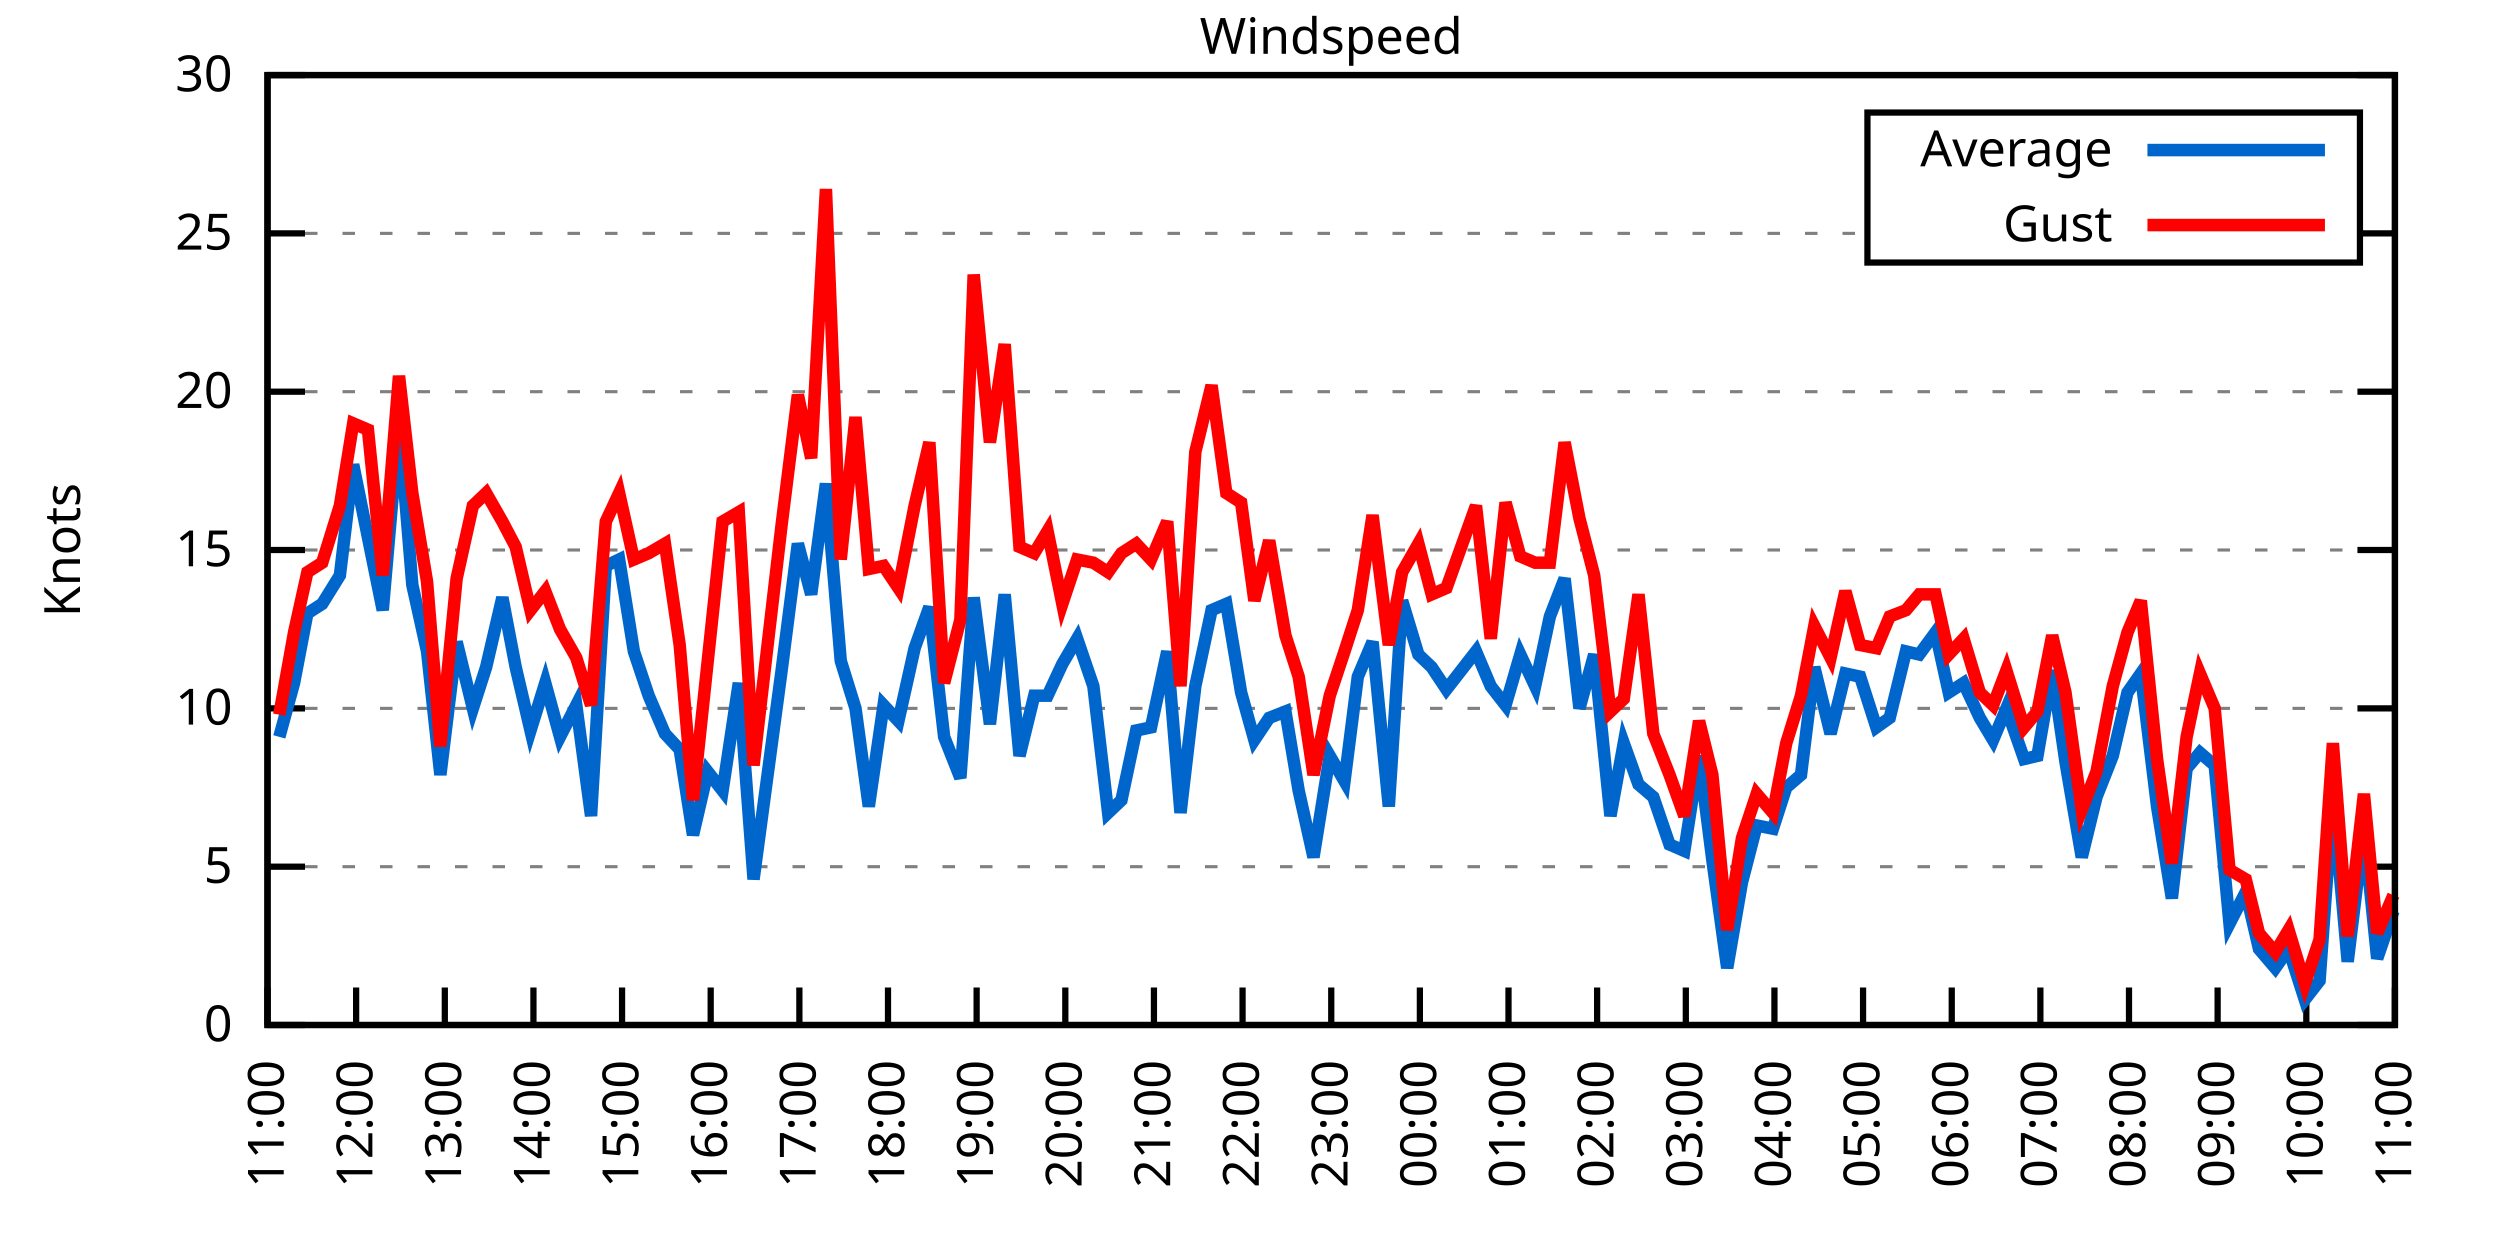
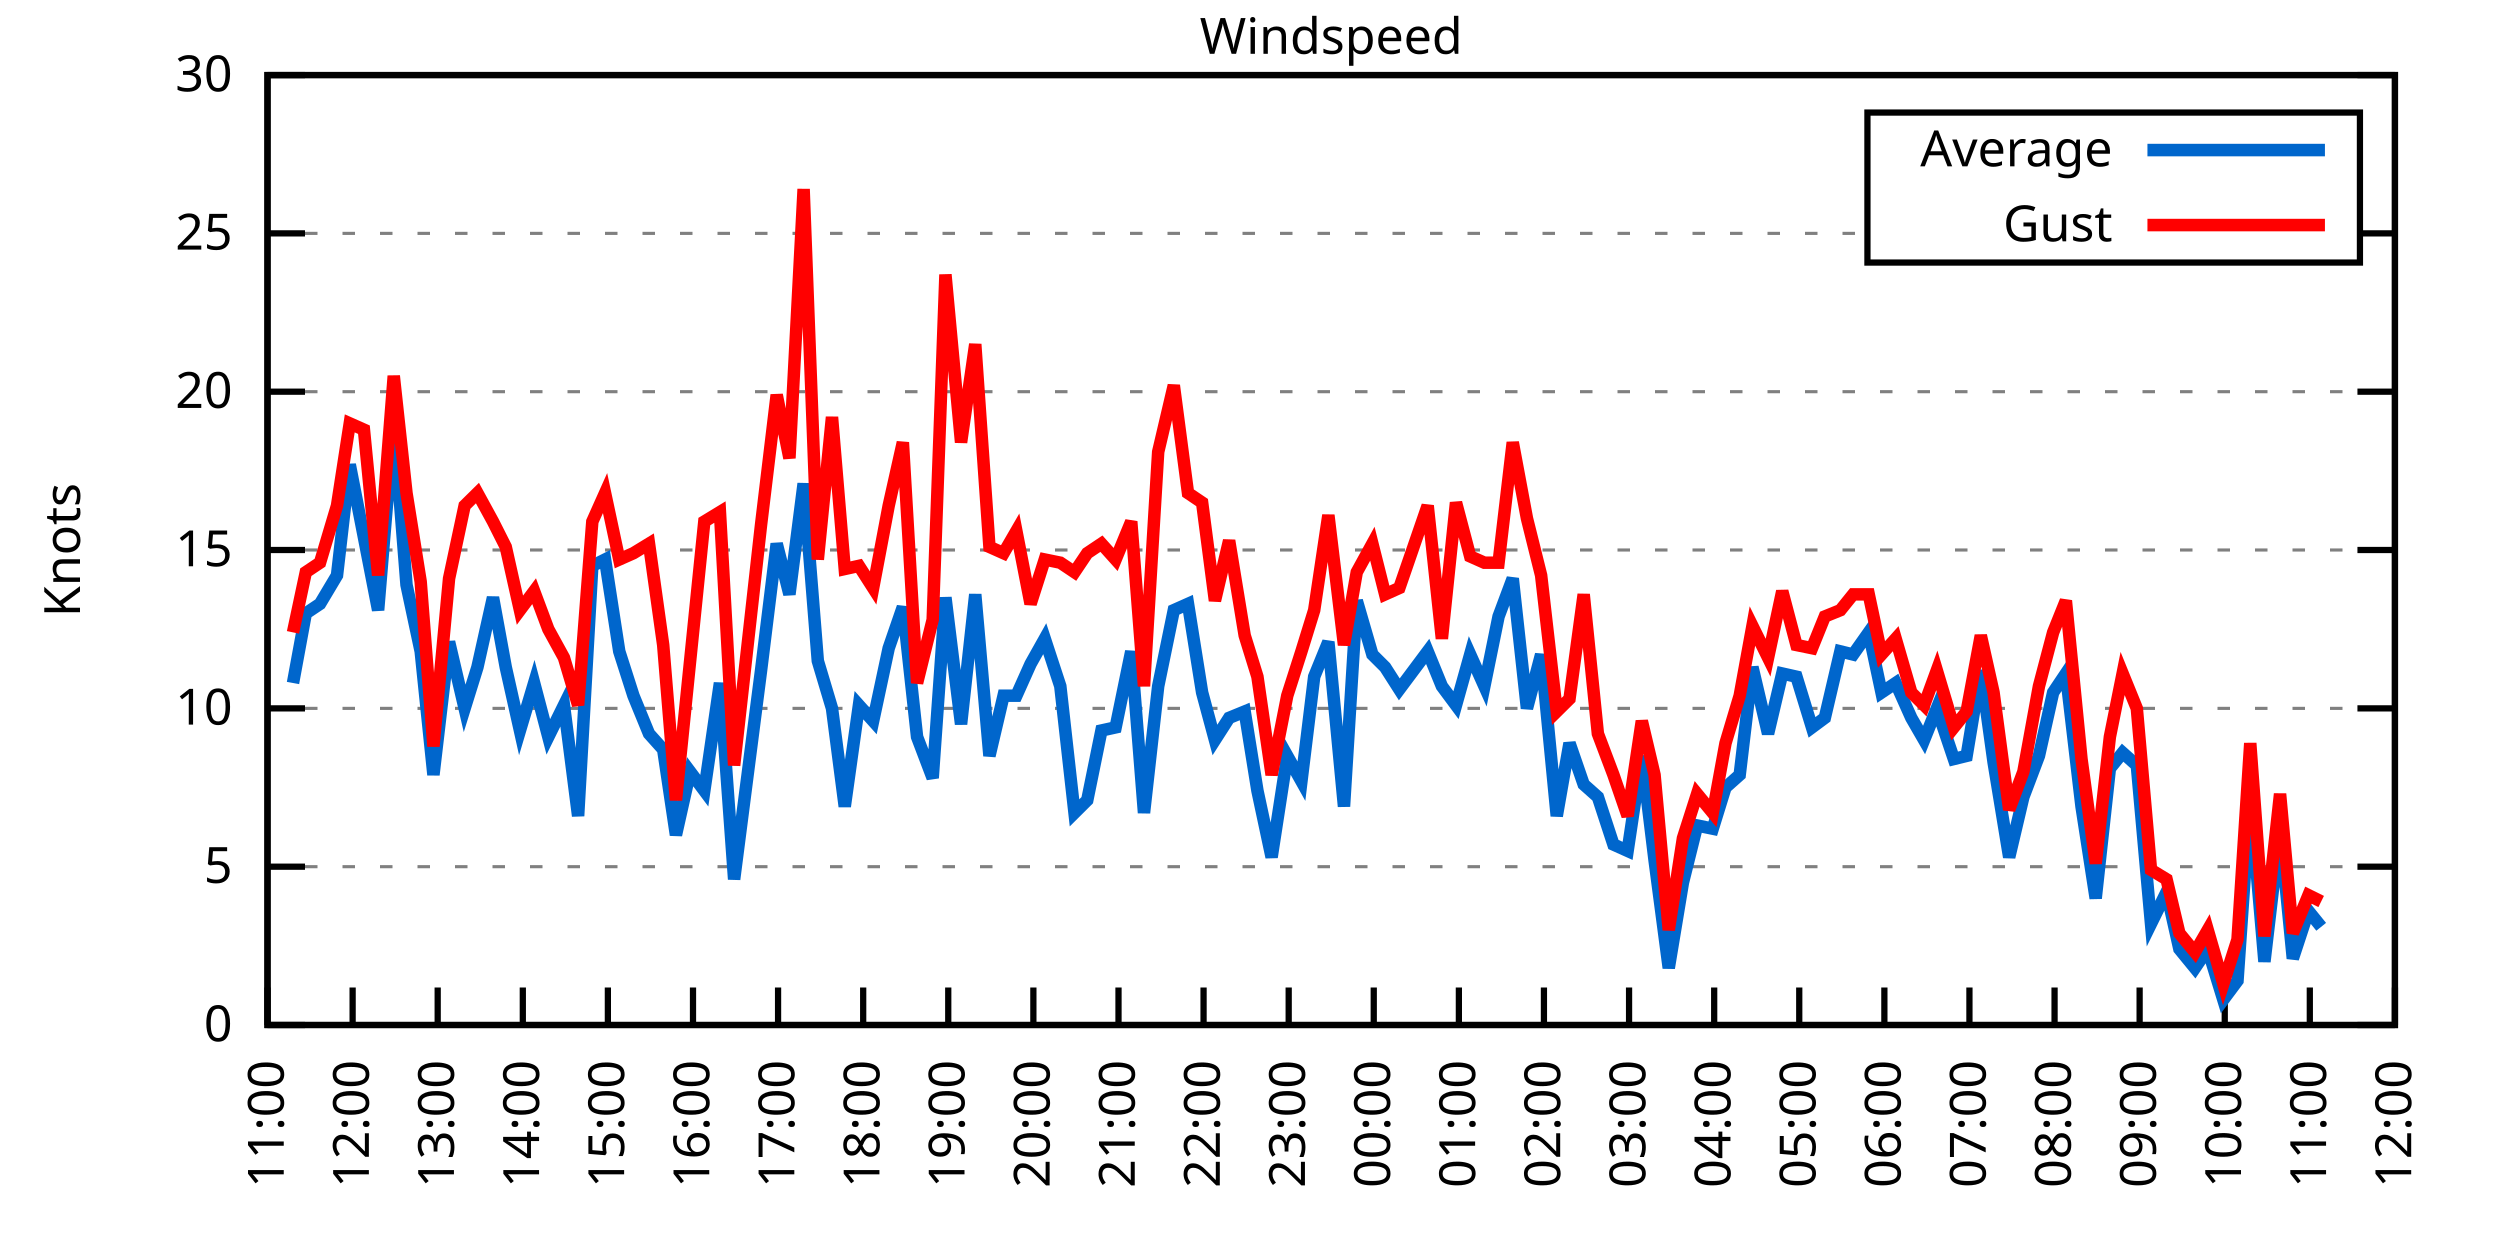
<svg xmlns="http://www.w3.org/2000/svg" xmlns:xlink="http://www.w3.org/1999/xlink" width="400" height="200" viewBox="0 0 400 200">
  <g id="gnuplot_canvas">
    <rect x="0" y="0" width="400" height="200" fill="none" />
    <defs>
      <circle id="gpDot" r="0.5" stroke-width="0.5" stroke="currentColor" />
      <path id="gpPt0" stroke-width="0.333" stroke="currentColor" d="M-1,0 h2 M0,-1 v2" />
      <path id="gpPt1" stroke-width="0.333" stroke="currentColor" d="M-1,-1 L1,1 M1,-1 L-1,1" />
      <path id="gpPt2" stroke-width="0.333" stroke="currentColor" d="M-1,0 L1,0 M0,-1 L0,1 M-1,-1 L1,1 M-1,1 L1,-1" />
      <rect id="gpPt3" stroke-width="0.333" stroke="currentColor" x="-1" y="-1" width="2" height="2" />
      <rect id="gpPt4" stroke-width="0.333" stroke="currentColor" fill="currentColor" x="-1" y="-1" width="2" height="2" />
      <circle id="gpPt5" stroke-width="0.333" stroke="currentColor" cx="0" cy="0" r="1" />
      <use xlink:href="#gpPt5" id="gpPt6" fill="currentColor" stroke="none" />
      <path id="gpPt7" stroke-width="0.333" stroke="currentColor" d="M0,-1.33 L-1.33,0.67 L1.33,0.67 z" />
      <use xlink:href="#gpPt7" id="gpPt8" fill="currentColor" stroke="none" />
      <use xlink:href="#gpPt7" id="gpPt9" stroke="currentColor" transform="rotate(180)" />
      <use xlink:href="#gpPt9" id="gpPt10" fill="currentColor" stroke="none" />
      <use xlink:href="#gpPt3" id="gpPt11" stroke="currentColor" transform="rotate(45)" />
      <use xlink:href="#gpPt11" id="gpPt12" fill="currentColor" stroke="none" />
      <path id="gpPt13" stroke-width="0.333" stroke="currentColor" d="M0,1.330 L1.265,0.411 L0.782,-1.067 L-0.782,-1.076 L-1.265,0.411 z" />
      <use xlink:href="#gpPt13" id="gpPt14" fill="currentColor" stroke="none" />
      <filter id="textbox" filterUnits="objectBoundingBox" x="0" y="0" height="1" width="1">
        <feFlood flood-color="white" flood-opacity="1" result="bgnd" />
        <feComposite in="SourceGraphic" in2="bgnd" operator="atop" />
      </filter>
      <filter id="greybox" filterUnits="objectBoundingBox" x="0" y="0" height="1" width="1">
        <feFlood flood-color="lightgrey" flood-opacity="1" result="grey" />
        <feComposite in="SourceGraphic" in2="grey" operator="atop" />
      </filter>
    </defs>
    <g fill="none" color="white" stroke="currentColor" stroke-width="1.00" stroke-linecap="butt" stroke-linejoin="miter">
</g>
    <g fill="none" color="black" stroke="currentColor" stroke-width="1.00" stroke-linecap="butt" stroke-linejoin="miter">
      <g stroke="none" shape-rendering="crispEdges">
        <polygon fill="rgb(255, 255, 255)" points="42.80,164.00 383.18,164.00 383.18,12.02 42.80,12.02 " />
      </g>
    </g>
    <g fill="none" color="black" stroke="currentColor" stroke-width="1.00" stroke-linecap="butt" stroke-linejoin="miter">
</g>
    <g fill="none" color="black" stroke="black" stroke-width="0.50" stroke-linecap="butt" stroke-linejoin="miter">
</g>
    <g fill="none" color="gray" stroke="currentColor" stroke-width="0.50" stroke-linecap="butt" stroke-linejoin="miter">
      <path stroke="gray" stroke-dasharray="2,4" class="gridline" d="M42.80,164.00 L383.19,164.00  " />
    </g>
    <g fill="none" color="gray" stroke="gray" stroke-width="1.00" stroke-linecap="butt" stroke-linejoin="miter">
</g>
    <g fill="none" color="black" stroke="currentColor" stroke-width="1.00" stroke-linecap="butt" stroke-linejoin="miter">
      <path stroke="black" d="M42.80,164.00 L48.80,164.00 M383.19,164.00 L377.19,164.00  " />
      <g transform="translate(37.20,166.60)" stroke="none" fill="black" font-family="Sans" font-size="8.00" text-anchor="end">
        <text>
          <tspan font-family="Sans"> 0</tspan>
        </text>
      </g>
    </g>
    <g fill="none" color="black" stroke="currentColor" stroke-width="1.00" stroke-linecap="butt" stroke-linejoin="miter">
</g>
    <g fill="none" color="black" stroke="black" stroke-width="0.50" stroke-linecap="butt" stroke-linejoin="miter">
</g>
    <g fill="none" color="gray" stroke="currentColor" stroke-width="0.50" stroke-linecap="butt" stroke-linejoin="miter">
      <path stroke="gray" stroke-dasharray="2,4" class="gridline" d="M42.80,138.67 L383.19,138.67  " />
    </g>
    <g fill="none" color="gray" stroke="gray" stroke-width="1.00" stroke-linecap="butt" stroke-linejoin="miter">
</g>
    <g fill="none" color="black" stroke="currentColor" stroke-width="1.00" stroke-linecap="butt" stroke-linejoin="miter">
      <path stroke="black" d="M42.80,138.67 L48.80,138.67 M383.19,138.67 L377.19,138.67  " />
      <g transform="translate(37.20,141.27)" stroke="none" fill="black" font-family="Sans" font-size="8.00" text-anchor="end">
        <text>
          <tspan font-family="Sans"> 5</tspan>
        </text>
      </g>
    </g>
    <g fill="none" color="black" stroke="currentColor" stroke-width="1.00" stroke-linecap="butt" stroke-linejoin="miter">
</g>
    <g fill="none" color="black" stroke="black" stroke-width="0.50" stroke-linecap="butt" stroke-linejoin="miter">
</g>
    <g fill="none" color="gray" stroke="currentColor" stroke-width="0.50" stroke-linecap="butt" stroke-linejoin="miter">
      <path stroke="gray" stroke-dasharray="2,4" class="gridline" d="M42.80,113.34 L383.19,113.34  " />
    </g>
    <g fill="none" color="gray" stroke="gray" stroke-width="1.00" stroke-linecap="butt" stroke-linejoin="miter">
</g>
    <g fill="none" color="black" stroke="currentColor" stroke-width="1.00" stroke-linecap="butt" stroke-linejoin="miter">
      <path stroke="black" d="M42.80,113.34 L48.80,113.34 M383.19,113.34 L377.19,113.34  " />
      <g transform="translate(37.20,115.94)" stroke="none" fill="black" font-family="Sans" font-size="8.00" text-anchor="end">
        <text>
          <tspan font-family="Sans"> 10</tspan>
        </text>
      </g>
    </g>
    <g fill="none" color="black" stroke="currentColor" stroke-width="1.00" stroke-linecap="butt" stroke-linejoin="miter">
</g>
    <g fill="none" color="black" stroke="black" stroke-width="0.50" stroke-linecap="butt" stroke-linejoin="miter">
</g>
    <g fill="none" color="gray" stroke="currentColor" stroke-width="0.50" stroke-linecap="butt" stroke-linejoin="miter">
      <path stroke="gray" stroke-dasharray="2,4" class="gridline" d="M42.80,88.00 L383.19,88.00  " />
    </g>
    <g fill="none" color="gray" stroke="gray" stroke-width="1.00" stroke-linecap="butt" stroke-linejoin="miter">
</g>
    <g fill="none" color="black" stroke="currentColor" stroke-width="1.00" stroke-linecap="butt" stroke-linejoin="miter">
      <path stroke="black" d="M42.80,88.00 L48.80,88.00 M383.19,88.00 L377.19,88.00  " />
      <g transform="translate(37.20,90.60)" stroke="none" fill="black" font-family="Sans" font-size="8.00" text-anchor="end">
        <text>
          <tspan font-family="Sans"> 15</tspan>
        </text>
      </g>
    </g>
    <g fill="none" color="black" stroke="currentColor" stroke-width="1.00" stroke-linecap="butt" stroke-linejoin="miter">
</g>
    <g fill="none" color="black" stroke="black" stroke-width="0.50" stroke-linecap="butt" stroke-linejoin="miter">
</g>
    <g fill="none" color="gray" stroke="currentColor" stroke-width="0.50" stroke-linecap="butt" stroke-linejoin="miter">
      <path stroke="gray" stroke-dasharray="2,4" class="gridline" d="M42.80,62.67 L383.19,62.67  " />
    </g>
    <g fill="none" color="gray" stroke="gray" stroke-width="1.00" stroke-linecap="butt" stroke-linejoin="miter">
</g>
    <g fill="none" color="black" stroke="currentColor" stroke-width="1.00" stroke-linecap="butt" stroke-linejoin="miter">
      <path stroke="black" d="M42.80,62.67 L48.80,62.67 M383.19,62.67 L377.19,62.67  " />
      <g transform="translate(37.20,65.27)" stroke="none" fill="black" font-family="Sans" font-size="8.00" text-anchor="end">
        <text>
          <tspan font-family="Sans"> 20</tspan>
        </text>
      </g>
    </g>
    <g fill="none" color="black" stroke="currentColor" stroke-width="1.00" stroke-linecap="butt" stroke-linejoin="miter">
</g>
    <g fill="none" color="black" stroke="black" stroke-width="0.50" stroke-linecap="butt" stroke-linejoin="miter">
</g>
    <g fill="none" color="gray" stroke="currentColor" stroke-width="0.50" stroke-linecap="butt" stroke-linejoin="miter">
      <path stroke="gray" stroke-dasharray="2,4" class="gridline" d="M42.80,37.34 L298.79,37.34 M377.59,37.34 L383.19,37.34  " />
    </g>
    <g fill="none" color="gray" stroke="gray" stroke-width="1.00" stroke-linecap="butt" stroke-linejoin="miter">
</g>
    <g fill="none" color="black" stroke="currentColor" stroke-width="1.00" stroke-linecap="butt" stroke-linejoin="miter">
      <path stroke="black" d="M42.80,37.34 L48.80,37.34 M383.19,37.34 L377.19,37.34  " />
      <g transform="translate(37.20,39.94)" stroke="none" fill="black" font-family="Sans" font-size="8.00" text-anchor="end">
        <text>
          <tspan font-family="Sans"> 25</tspan>
        </text>
      </g>
    </g>
    <g fill="none" color="black" stroke="currentColor" stroke-width="1.00" stroke-linecap="butt" stroke-linejoin="miter">
</g>
    <g fill="none" color="black" stroke="black" stroke-width="0.50" stroke-linecap="butt" stroke-linejoin="miter">
</g>
    <g fill="none" color="gray" stroke="currentColor" stroke-width="0.50" stroke-linecap="butt" stroke-linejoin="miter">
      <path stroke="gray" stroke-dasharray="2,4" class="gridline" d="M42.80,12.01 L383.19,12.01  " />
    </g>
    <g fill="none" color="gray" stroke="gray" stroke-width="1.00" stroke-linecap="butt" stroke-linejoin="miter">
</g>
    <g fill="none" color="black" stroke="currentColor" stroke-width="1.00" stroke-linecap="butt" stroke-linejoin="miter">
      <path stroke="black" d="M42.80,12.01 L48.80,12.01 M383.19,12.01 L377.19,12.01  " />
      <g transform="translate(37.20,14.61)" stroke="none" fill="black" font-family="Sans" font-size="8.00" text-anchor="end">
        <text>
          <tspan font-family="Sans"> 30</tspan>
        </text>
      </g>
    </g>
    <g fill="none" color="black" stroke="currentColor" stroke-width="1.00" stroke-linecap="butt" stroke-linejoin="miter">
      <path stroke="black" d="M42.80,164.00 L42.80,158.00  " />
      <g transform="translate(45.40,169.60) rotate(270.00)" stroke="none" fill="black" font-family="Sans" font-size="8.00" text-anchor="end">
        <text>
          <tspan font-family="Sans">11:00</tspan>
        </text>
      </g>
    </g>
    <g fill="none" color="black" stroke="currentColor" stroke-width="1.00" stroke-linecap="butt" stroke-linejoin="miter">
-       <path stroke="black" d="M56.98,164.00 L56.98,158.00  " />
-       <g transform="translate(59.58,169.60) rotate(270.00)" stroke="none" fill="black" font-family="Sans" font-size="8.00" text-anchor="end">
+       <path stroke="black" d="M56.42,164.00 L56.42,158.00  " />
+       <g transform="translate(59.02,169.60) rotate(270.00)" stroke="none" fill="black" font-family="Sans" font-size="8.00" text-anchor="end">
        <text>
          <tspan font-family="Sans">12:00</tspan>
        </text>
      </g>
    </g>
    <g fill="none" color="black" stroke="currentColor" stroke-width="1.00" stroke-linecap="butt" stroke-linejoin="miter">
-       <path stroke="black" d="M71.17,164.00 L71.17,158.00  " />
-       <g transform="translate(73.77,169.60) rotate(270.00)" stroke="none" fill="black" font-family="Sans" font-size="8.00" text-anchor="end">
+       <path stroke="black" d="M70.03,164.00 L70.03,158.00  " />
+       <g transform="translate(72.63,169.60) rotate(270.00)" stroke="none" fill="black" font-family="Sans" font-size="8.00" text-anchor="end">
        <text>
          <tspan font-family="Sans">13:00</tspan>
        </text>
      </g>
    </g>
    <g fill="none" color="black" stroke="currentColor" stroke-width="1.00" stroke-linecap="butt" stroke-linejoin="miter">
-       <path stroke="black" d="M85.35,164.00 L85.35,158.00  " />
-       <g transform="translate(87.95,169.60) rotate(270.00)" stroke="none" fill="black" font-family="Sans" font-size="8.00" text-anchor="end">
+       <path stroke="black" d="M83.65,164.00 L83.65,158.00  " />
+       <g transform="translate(86.25,169.60) rotate(270.00)" stroke="none" fill="black" font-family="Sans" font-size="8.00" text-anchor="end">
        <text>
          <tspan font-family="Sans">14:00</tspan>
        </text>
      </g>
    </g>
    <g fill="none" color="black" stroke="currentColor" stroke-width="1.00" stroke-linecap="butt" stroke-linejoin="miter">
-       <path stroke="black" d="M99.53,164.00 L99.53,158.00  " />
-       <g transform="translate(102.13,169.60) rotate(270.00)" stroke="none" fill="black" font-family="Sans" font-size="8.00" text-anchor="end">
+       <path stroke="black" d="M97.26,164.00 L97.26,158.00  " />
+       <g transform="translate(99.86,169.60) rotate(270.00)" stroke="none" fill="black" font-family="Sans" font-size="8.00" text-anchor="end">
        <text>
          <tspan font-family="Sans">15:00</tspan>
        </text>
      </g>
    </g>
    <g fill="none" color="black" stroke="currentColor" stroke-width="1.00" stroke-linecap="butt" stroke-linejoin="miter">
-       <path stroke="black" d="M113.71,164.00 L113.71,158.00  " />
-       <g transform="translate(116.31,169.60) rotate(270.00)" stroke="none" fill="black" font-family="Sans" font-size="8.00" text-anchor="end">
+       <path stroke="black" d="M110.88,164.00 L110.88,158.00  " />
+       <g transform="translate(113.48,169.60) rotate(270.00)" stroke="none" fill="black" font-family="Sans" font-size="8.00" text-anchor="end">
        <text>
          <tspan font-family="Sans">16:00</tspan>
        </text>
      </g>
    </g>
    <g fill="none" color="black" stroke="currentColor" stroke-width="1.00" stroke-linecap="butt" stroke-linejoin="miter">
-       <path stroke="black" d="M127.90,164.00 L127.90,158.00  " />
-       <g transform="translate(130.50,169.60) rotate(270.00)" stroke="none" fill="black" font-family="Sans" font-size="8.00" text-anchor="end">
+       <path stroke="black" d="M124.49,164.00 L124.49,158.00  " />
+       <g transform="translate(127.09,169.60) rotate(270.00)" stroke="none" fill="black" font-family="Sans" font-size="8.00" text-anchor="end">
        <text>
          <tspan font-family="Sans">17:00</tspan>
        </text>
      </g>
    </g>
    <g fill="none" color="black" stroke="currentColor" stroke-width="1.00" stroke-linecap="butt" stroke-linejoin="miter">
-       <path stroke="black" d="M142.08,164.00 L142.08,158.00  " />
-       <g transform="translate(144.68,169.60) rotate(270.00)" stroke="none" fill="black" font-family="Sans" font-size="8.00" text-anchor="end">
+       <path stroke="black" d="M138.11,164.00 L138.11,158.00  " />
+       <g transform="translate(140.71,169.60) rotate(270.00)" stroke="none" fill="black" font-family="Sans" font-size="8.00" text-anchor="end">
        <text>
          <tspan font-family="Sans">18:00</tspan>
        </text>
      </g>
    </g>
    <g fill="none" color="black" stroke="currentColor" stroke-width="1.00" stroke-linecap="butt" stroke-linejoin="miter">
-       <path stroke="black" d="M156.26,164.00 L156.26,158.00  " />
-       <g transform="translate(158.86,169.60) rotate(270.00)" stroke="none" fill="black" font-family="Sans" font-size="8.00" text-anchor="end">
+       <path stroke="black" d="M151.72,164.00 L151.72,158.00  " />
+       <g transform="translate(154.32,169.60) rotate(270.00)" stroke="none" fill="black" font-family="Sans" font-size="8.00" text-anchor="end">
        <text>
          <tspan font-family="Sans">19:00</tspan>
        </text>
      </g>
    </g>
    <g fill="none" color="black" stroke="currentColor" stroke-width="1.00" stroke-linecap="butt" stroke-linejoin="miter">
-       <path stroke="black" d="M170.45,164.00 L170.45,158.00  " />
-       <g transform="translate(173.05,169.60) rotate(270.00)" stroke="none" fill="black" font-family="Sans" font-size="8.00" text-anchor="end">
+       <path stroke="black" d="M165.34,164.00 L165.34,158.00  " />
+       <g transform="translate(167.94,169.60) rotate(270.00)" stroke="none" fill="black" font-family="Sans" font-size="8.00" text-anchor="end">
        <text>
          <tspan font-family="Sans">20:00</tspan>
        </text>
      </g>
    </g>
    <g fill="none" color="black" stroke="currentColor" stroke-width="1.00" stroke-linecap="butt" stroke-linejoin="miter">
-       <path stroke="black" d="M184.63,164.00 L184.63,158.00  " />
-       <g transform="translate(187.23,169.60) rotate(270.00)" stroke="none" fill="black" font-family="Sans" font-size="8.00" text-anchor="end">
+       <path stroke="black" d="M178.96,164.00 L178.96,158.00  " />
+       <g transform="translate(181.56,169.60) rotate(270.00)" stroke="none" fill="black" font-family="Sans" font-size="8.00" text-anchor="end">
        <text>
          <tspan font-family="Sans">21:00</tspan>
        </text>
      </g>
    </g>
    <g fill="none" color="black" stroke="currentColor" stroke-width="1.00" stroke-linecap="butt" stroke-linejoin="miter">
-       <path stroke="black" d="M198.81,164.00 L198.81,158.00  " />
-       <g transform="translate(201.41,169.60) rotate(270.00)" stroke="none" fill="black" font-family="Sans" font-size="8.00" text-anchor="end">
+       <path stroke="black" d="M192.57,164.00 L192.57,158.00  " />
+       <g transform="translate(195.17,169.60) rotate(270.00)" stroke="none" fill="black" font-family="Sans" font-size="8.00" text-anchor="end">
        <text>
          <tspan font-family="Sans">22:00</tspan>
        </text>
      </g>
    </g>
    <g fill="none" color="black" stroke="currentColor" stroke-width="1.00" stroke-linecap="butt" stroke-linejoin="miter">
-       <path stroke="black" d="M213.00,164.00 L213.00,158.00  " />
-       <g transform="translate(215.60,169.60) rotate(270.00)" stroke="none" fill="black" font-family="Sans" font-size="8.00" text-anchor="end">
+       <path stroke="black" d="M206.19,164.00 L206.19,158.00  " />
+       <g transform="translate(208.79,169.60) rotate(270.00)" stroke="none" fill="black" font-family="Sans" font-size="8.00" text-anchor="end">
        <text>
          <tspan font-family="Sans">23:00</tspan>
        </text>
      </g>
    </g>
    <g fill="none" color="black" stroke="currentColor" stroke-width="1.00" stroke-linecap="butt" stroke-linejoin="miter">
-       <path stroke="black" d="M227.18,164.00 L227.18,158.00  " />
-       <g transform="translate(229.78,169.60) rotate(270.00)" stroke="none" fill="black" font-family="Sans" font-size="8.00" text-anchor="end">
+       <path stroke="black" d="M219.80,164.00 L219.80,158.00  " />
+       <g transform="translate(222.40,169.60) rotate(270.00)" stroke="none" fill="black" font-family="Sans" font-size="8.00" text-anchor="end">
        <text>
          <tspan font-family="Sans">00:00</tspan>
        </text>
      </g>
    </g>
    <g fill="none" color="black" stroke="currentColor" stroke-width="1.00" stroke-linecap="butt" stroke-linejoin="miter">
-       <path stroke="black" d="M241.36,164.00 L241.36,158.00  " />
-       <g transform="translate(243.96,169.60) rotate(270.00)" stroke="none" fill="black" font-family="Sans" font-size="8.00" text-anchor="end">
+       <path stroke="black" d="M233.42,164.00 L233.42,158.00  " />
+       <g transform="translate(236.02,169.60) rotate(270.00)" stroke="none" fill="black" font-family="Sans" font-size="8.00" text-anchor="end">
        <text>
          <tspan font-family="Sans">01:00</tspan>
        </text>
      </g>
    </g>
    <g fill="none" color="black" stroke="currentColor" stroke-width="1.00" stroke-linecap="butt" stroke-linejoin="miter">
-       <path stroke="black" d="M255.54,164.00 L255.54,158.00  " />
-       <g transform="translate(258.14,169.60) rotate(270.00)" stroke="none" fill="black" font-family="Sans" font-size="8.00" text-anchor="end">
+       <path stroke="black" d="M247.03,164.00 L247.03,158.00  " />
+       <g transform="translate(249.63,169.60) rotate(270.00)" stroke="none" fill="black" font-family="Sans" font-size="8.00" text-anchor="end">
        <text>
          <tspan font-family="Sans">02:00</tspan>
        </text>
      </g>
    </g>
    <g fill="none" color="black" stroke="currentColor" stroke-width="1.00" stroke-linecap="butt" stroke-linejoin="miter">
-       <path stroke="black" d="M269.73,164.00 L269.73,158.00  " />
-       <g transform="translate(272.33,169.60) rotate(270.00)" stroke="none" fill="black" font-family="Sans" font-size="8.00" text-anchor="end">
+       <path stroke="black" d="M260.65,164.00 L260.65,158.00  " />
+       <g transform="translate(263.25,169.60) rotate(270.00)" stroke="none" fill="black" font-family="Sans" font-size="8.00" text-anchor="end">
        <text>
          <tspan font-family="Sans">03:00</tspan>
        </text>
      </g>
    </g>
    <g fill="none" color="black" stroke="currentColor" stroke-width="1.00" stroke-linecap="butt" stroke-linejoin="miter">
-       <path stroke="black" d="M283.91,164.00 L283.91,158.00  " />
-       <g transform="translate(286.51,169.60) rotate(270.00)" stroke="none" fill="black" font-family="Sans" font-size="8.00" text-anchor="end">
+       <path stroke="black" d="M274.27,164.00 L274.27,158.00  " />
+       <g transform="translate(276.87,169.60) rotate(270.00)" stroke="none" fill="black" font-family="Sans" font-size="8.00" text-anchor="end">
        <text>
          <tspan font-family="Sans">04:00</tspan>
        </text>
      </g>
    </g>
    <g fill="none" color="black" stroke="currentColor" stroke-width="1.00" stroke-linecap="butt" stroke-linejoin="miter">
-       <path stroke="black" d="M298.09,164.00 L298.09,158.00  " />
-       <g transform="translate(300.69,169.60) rotate(270.00)" stroke="none" fill="black" font-family="Sans" font-size="8.00" text-anchor="end">
+       <path stroke="black" d="M287.88,164.00 L287.88,158.00  " />
+       <g transform="translate(290.48,169.60) rotate(270.00)" stroke="none" fill="black" font-family="Sans" font-size="8.00" text-anchor="end">
        <text>
          <tspan font-family="Sans">05:00</tspan>
        </text>
      </g>
    </g>
    <g fill="none" color="black" stroke="currentColor" stroke-width="1.00" stroke-linecap="butt" stroke-linejoin="miter">
-       <path stroke="black" d="M312.28,164.00 L312.28,158.00  " />
-       <g transform="translate(314.88,169.60) rotate(270.00)" stroke="none" fill="black" font-family="Sans" font-size="8.00" text-anchor="end">
+       <path stroke="black" d="M301.50,164.00 L301.50,158.00  " />
+       <g transform="translate(304.10,169.60) rotate(270.00)" stroke="none" fill="black" font-family="Sans" font-size="8.00" text-anchor="end">
        <text>
          <tspan font-family="Sans">06:00</tspan>
        </text>
      </g>
    </g>
    <g fill="none" color="black" stroke="currentColor" stroke-width="1.00" stroke-linecap="butt" stroke-linejoin="miter">
-       <path stroke="black" d="M326.46,164.00 L326.46,158.00  " />
-       <g transform="translate(329.06,169.60) rotate(270.00)" stroke="none" fill="black" font-family="Sans" font-size="8.00" text-anchor="end">
+       <path stroke="black" d="M315.11,164.00 L315.11,158.00  " />
+       <g transform="translate(317.71,169.60) rotate(270.00)" stroke="none" fill="black" font-family="Sans" font-size="8.00" text-anchor="end">
        <text>
          <tspan font-family="Sans">07:00</tspan>
        </text>
      </g>
    </g>
    <g fill="none" color="black" stroke="currentColor" stroke-width="1.00" stroke-linecap="butt" stroke-linejoin="miter">
-       <path stroke="black" d="M340.64,164.00 L340.64,158.00  " />
-       <g transform="translate(343.24,169.60) rotate(270.00)" stroke="none" fill="black" font-family="Sans" font-size="8.00" text-anchor="end">
+       <path stroke="black" d="M328.73,164.00 L328.73,158.00  " />
+       <g transform="translate(331.33,169.60) rotate(270.00)" stroke="none" fill="black" font-family="Sans" font-size="8.00" text-anchor="end">
        <text>
          <tspan font-family="Sans">08:00</tspan>
        </text>
      </g>
    </g>
    <g fill="none" color="black" stroke="currentColor" stroke-width="1.00" stroke-linecap="butt" stroke-linejoin="miter">
-       <path stroke="black" d="M354.82,164.00 L354.82,158.00  " />
-       <g transform="translate(357.42,169.60) rotate(270.00)" stroke="none" fill="black" font-family="Sans" font-size="8.00" text-anchor="end">
+       <path stroke="black" d="M342.34,164.00 L342.34,158.00  " />
+       <g transform="translate(344.94,169.60) rotate(270.00)" stroke="none" fill="black" font-family="Sans" font-size="8.00" text-anchor="end">
        <text>
          <tspan font-family="Sans">09:00</tspan>
        </text>
      </g>
    </g>
    <g fill="none" color="black" stroke="currentColor" stroke-width="1.00" stroke-linecap="butt" stroke-linejoin="miter">
-       <path stroke="black" d="M369.01,164.00 L369.01,158.00  " />
-       <g transform="translate(371.61,169.60) rotate(270.00)" stroke="none" fill="black" font-family="Sans" font-size="8.00" text-anchor="end">
+       <path stroke="black" d="M355.96,164.00 L355.96,158.00  " />
+       <g transform="translate(358.56,169.60) rotate(270.00)" stroke="none" fill="black" font-family="Sans" font-size="8.00" text-anchor="end">
        <text>
          <tspan font-family="Sans">10:00</tspan>
+         </text>
+       </g>
+     </g>
+     <g fill="none" color="black" stroke="currentColor" stroke-width="1.00" stroke-linecap="butt" stroke-linejoin="miter">
+       <path stroke="black" d="M369.57,164.00 L369.57,158.00  " />
+       <g transform="translate(372.17,169.60) rotate(270.00)" stroke="none" fill="black" font-family="Sans" font-size="8.00" text-anchor="end">
+         <text>
+           <tspan font-family="Sans">11:00</tspan>
        </text>
      </g>
    </g>
    <g fill="none" color="black" stroke="currentColor" stroke-width="1.00" stroke-linecap="butt" stroke-linejoin="miter">
      <path stroke="black" d="M383.19,164.00 L383.19,158.00  " />
      <g transform="translate(385.79,169.60) rotate(270.00)" stroke="none" fill="black" font-family="Sans" font-size="8.00" text-anchor="end">
        <text>
-           <tspan font-family="Sans">11:00</tspan>
+           <tspan font-family="Sans">12:00</tspan>
        </text>
      </g>
    </g>
    <g fill="none" color="black" stroke="currentColor" stroke-width="1.00" stroke-linecap="butt" stroke-linejoin="miter">
</g>
    <g fill="none" color="black" stroke="currentColor" stroke-width="1.00" stroke-linecap="butt" stroke-linejoin="miter">
      <path stroke="black" d="M42.80,12.01 L42.80,164.00 L383.19,164.00 L383.19,12.01 L42.80,12.01 Z  " />
    </g>
    <g fill="none" color="black" stroke="currentColor" stroke-width="1.00" stroke-linecap="butt" stroke-linejoin="miter">
</g>
    <g fill="none" color="black" stroke="currentColor" stroke-width="1.00" stroke-linecap="butt" stroke-linejoin="miter">
      <path stroke="black" d="M298.79,42.01 L298.79,18.01 L377.59,18.01 L377.59,42.01 L298.79,42.01 Z  " />
    </g>
    <g id="Windspeed_plot_1">
      <g fill="none" color="white" stroke="black" stroke-width="2.00" stroke-linecap="butt" stroke-linejoin="miter">
</g>
      <g fill="none" color="black" stroke="currentColor" stroke-width="2.00" stroke-linecap="butt" stroke-linejoin="miter">
        <g transform="translate(337.99,26.61)" stroke="none" fill="black" font-family="Sans" font-size="8.00" text-anchor="end">
          <text>
            <tspan font-family="Sans">Average</tspan>
          </text>
        </g>
      </g>
      <g fill="none" color="black" stroke="currentColor" stroke-width="2.00" stroke-linecap="butt" stroke-linejoin="miter">
-         <path stroke="rgb(  0, 102, 204)" d="M343.59,24.01 L371.99,24.01 M44.69,117.90 L47.05,109.28 L49.18,98.14 L51.55,96.62 L54.38,92.06 L56.51,74.33   L58.87,85.98 L61.24,97.63 L63.84,67.74 L65.97,93.58 L68.33,104.22 L70.46,123.98 L73.06,102.70 L75.66,113.34   L77.78,106.75 L80.38,95.60 L82.51,106.75 L84.88,116.88 L87.24,109.28 L89.60,117.90 L92.20,112.83 L94.57,130.56   L96.93,90.54 L99.06,89.52 L101.42,104.22 L103.79,111.31 L106.39,117.39 L108.75,119.92 L110.88,133.60 L113.24,123.47   L115.61,126.51 L118.21,109.28 L120.57,140.69 L125.06,107.26 L127.66,86.99 L129.79,95.10 L132.15,77.37 L134.52,105.74   L136.88,113.34 L139.01,129.04 L141.37,112.83 L143.74,115.36 L146.34,103.71 L148.70,97.12 L151.06,117.90 L153.66,124.48   L155.79,95.60 L158.39,115.87 L160.75,95.10 L163.12,120.94 L165.48,111.31 L167.61,111.31 L169.97,106.24 L172.34,102.19   L174.94,109.79 L177.30,130.06 L179.43,128.03 L181.79,116.88 L184.16,116.38 L186.76,104.22 L188.88,130.06 L191.25,109.79   L193.85,97.63 L196.21,96.62 L198.58,110.80 L200.70,118.40 L203.07,114.86 L205.67,113.84 L207.79,126.51 L210.16,137.15   L212.76,120.94 L215.12,124.99 L217.25,108.27 L219.61,102.70 L222.21,129.04 L224.34,96.11 L226.94,104.72 L229.07,106.75   L231.43,110.30 L236.16,104.22 L238.52,109.79 L240.89,112.83 L243.25,104.72 L245.62,109.79 L247.98,98.64 L250.34,92.56   L252.71,113.34 L255.07,104.72 L257.67,130.56 L259.80,118.91 L262.16,125.50 L264.53,127.52 L267.13,135.12 L269.49,136.14   L271.85,120.94 L273.98,137.66 L276.35,154.88 L278.71,141.20 L281.07,132.08 L283.67,132.59 L285.80,126.00 L288.16,123.98   L290.29,106.75 L292.89,117.39 L295.26,107.76 L297.62,108.27 L300.22,116.38 L302.35,114.86 L304.95,104.22 L307.08,104.72   L309.68,101.18 L311.80,110.80 L314.17,109.28 L316.77,114.86 L318.89,118.40 L321.02,113.34 L323.86,121.44 L325.99,120.94   L328.35,107.26 L330.48,121.95 L333.08,137.15 L335.44,127.52 L338.04,120.94 L340.40,110.80 L342.53,107.76 L345.13,129.04   L347.50,143.73 L349.86,122.96 L351.99,120.43 L354.35,122.46 L356.72,147.79 L359.32,142.72 L361.44,151.84 L364.04,154.88   L366.17,151.84 L368.77,159.95 L371.13,156.91 L373.26,127.52 L375.63,153.87 L378.23,132.59 L380.35,153.36 L382.95,145.76    " />
+         <path stroke="rgb(  0, 102, 204)" d="M343.59,24.01 L371.99,24.01 M46.88,109.28 L48.93,98.14 L51.20,96.62 L53.92,92.06 L55.96,74.33 L58.23,85.98   L60.50,97.63 L63.00,67.74 L65.04,93.58 L67.31,104.22 L69.35,123.98 L71.85,102.70 L74.34,113.34 L76.39,106.75   L78.88,95.60 L80.92,106.75 L83.19,116.88 L85.46,109.28 L87.73,117.90 L90.23,112.83 L92.50,130.56 L94.77,90.54   L96.81,89.52 L99.08,104.22 L101.35,111.31 L103.84,117.39 L106.11,119.92 L108.15,133.60 L110.42,123.47 L112.69,126.51   L115.19,109.28 L117.46,140.69 L121.77,107.26 L124.27,86.99 L126.31,95.10 L128.58,77.37 L130.85,105.74 L133.12,113.34   L135.16,129.04 L137.43,112.83 L139.70,115.36 L142.19,103.71 L144.46,97.12 L146.73,117.90 L149.23,124.48 L151.27,95.60   L153.77,115.87 L156.04,95.10 L158.31,120.94 L160.57,111.31 L162.62,111.31 L164.89,106.24 L167.16,102.19 L169.65,109.79   L171.92,130.06 L173.96,128.03 L176.23,116.88 L178.50,116.38 L181.00,104.22 L183.04,130.06 L185.31,109.79 L187.81,97.63   L190.08,96.62 L192.34,110.80 L194.39,118.40 L196.66,114.86 L199.15,113.84 L201.19,126.51 L203.46,137.15 L205.96,120.94   L208.23,124.99 L210.27,108.27 L212.54,102.70 L215.04,129.04 L217.08,96.11 L219.58,104.72 L221.62,106.75 L223.89,110.30   L228.43,104.22 L230.70,109.79 L232.96,112.83 L235.23,104.72 L237.50,109.79 L239.77,98.64 L242.04,92.56 L244.31,113.34   L246.58,104.72 L249.08,130.56 L251.12,118.91 L253.39,125.50 L255.66,127.52 L258.15,135.12 L260.42,136.14 L262.69,120.94   L264.73,137.66 L267.00,154.88 L269.27,141.20 L271.54,132.08 L274.04,132.59 L276.08,126.00 L278.35,123.98 L280.39,106.75   L282.89,117.39 L285.16,107.76 L287.43,108.27 L289.92,116.38 L291.97,114.86 L294.46,104.22 L296.50,104.72 L299.00,101.18   L301.04,110.80 L303.31,109.28 L305.81,114.86 L307.85,118.40 L309.89,113.34 L312.62,121.44 L314.66,120.94 L316.93,107.26   L318.97,121.95 L321.47,137.15 L323.74,127.52 L326.23,120.94 L328.50,110.80 L330.54,107.76 L333.04,129.04 L335.31,143.73   L337.58,122.96 L339.62,120.43 L341.89,122.46 L344.16,147.79 L346.65,142.72 L348.70,151.84 L351.19,154.88 L353.24,151.84   L355.73,159.95 L358.00,156.91 L360.04,127.52 L362.31,153.87 L364.81,132.59 L366.85,153.36 L369.35,145.76 L371.39,148.29    " />
      </g>
    </g>
    <g id="Windspeed_plot_2">
      <g fill="none" color="black" stroke="currentColor" stroke-width="2.00" stroke-linecap="butt" stroke-linejoin="miter">
        <g transform="translate(337.99,38.61)" stroke="none" fill="black" font-family="Sans" font-size="8.00" text-anchor="end">
          <text>
            <tspan font-family="Sans">Gust</tspan>
          </text>
        </g>
      </g>
      <g fill="none" color="black" stroke="currentColor" stroke-width="2.00" stroke-linecap="butt" stroke-linejoin="miter">
-         <path stroke="rgb(255,   0,   0)" d="M343.59,36.01 L371.99,36.01 M44.69,114.35 L47.05,101.18 L49.18,91.55 L51.55,90.03 L54.38,80.91 L56.51,67.74   L58.87,68.75 L61.24,92.06 L63.84,60.14 L65.97,78.89 L68.33,93.07 L70.46,119.42 L73.06,92.56 L75.66,80.91   L77.78,78.89 L80.38,83.45 L82.51,87.50 L84.88,97.63 L87.24,94.59 L89.60,100.67 L92.20,105.23 L94.57,112.83   L96.93,83.45 L99.06,78.89 L101.42,89.52 L103.79,88.51 L106.39,86.99 L108.75,103.20 L110.88,128.03 L113.24,105.74   L115.61,83.45 L118.21,81.93 L120.57,122.46 L125.06,83.95 L127.66,63.18 L129.79,73.31 L132.15,30.25 L134.52,89.52   L136.88,66.73 L139.01,91.04 L141.37,90.54 L143.74,94.08 L146.34,80.91 L148.70,70.78 L151.06,109.28 L153.66,99.15   L155.79,43.93 L158.39,70.78 L160.75,55.07 L163.12,87.50 L165.48,88.51 L167.61,84.97 L169.97,96.62 L172.34,89.52   L174.94,90.03 L177.30,91.55 L179.43,88.51 L181.79,86.99 L184.16,89.52 L186.76,83.45 L188.88,109.79 L191.25,72.30   L193.85,61.66 L196.21,78.89 L198.58,80.41 L200.70,96.11 L203.07,86.49 L205.67,101.68 L207.79,108.27 L210.16,123.98   L212.76,111.31 L215.12,104.22 L217.25,97.63 L219.61,82.43 L222.21,103.20 L224.34,91.55 L226.94,86.99 L229.07,95.10   L231.43,94.08 L236.16,80.91 L238.52,102.19 L240.89,80.41 L243.25,89.02 L245.62,90.03 L247.98,90.03 L250.34,70.78   L252.71,82.94 L255.07,92.06 L257.67,113.84 L259.80,111.82 L262.16,95.10 L264.53,117.39 L267.13,123.98 L269.49,130.56   L271.85,115.36 L273.98,123.98 L276.35,148.80 L278.71,134.11 L281.07,127.02 L283.67,130.06 L285.80,118.91 L288.16,111.31   L290.29,100.16 L292.89,105.23 L295.26,94.59 L297.62,103.20 L300.22,103.71 L302.35,98.64 L304.95,97.63 L307.08,95.10   L309.68,95.10 L311.80,104.72 L314.17,102.19 L316.77,110.80 L318.89,112.83 L321.02,107.26 L323.86,116.38 L325.99,113.84   L328.35,101.68 L330.48,110.80 L333.08,129.55 L335.44,123.47 L338.04,109.79 L340.40,101.18 L342.53,96.11 L345.13,121.44   L347.50,138.16 L349.86,117.90 L351.99,107.76 L354.35,113.34 L356.72,139.17 L359.32,140.69 L361.44,149.31 L364.04,152.35   L366.17,148.80 L368.77,157.41 L371.13,150.32 L373.26,118.91 L375.63,149.81 L378.23,127.02 L380.35,149.31 L382.95,143.23    " />
+         <path stroke="rgb(255,   0,   0)" d="M343.59,36.01 L371.99,36.01 M46.88,101.18 L48.93,91.55 L51.20,90.03 L53.92,80.91 L55.96,67.74 L58.23,68.75   L60.50,92.06 L63.00,60.14 L65.04,78.89 L67.31,93.07 L69.35,119.42 L71.85,92.56 L74.34,80.91 L76.39,78.89   L78.88,83.45 L80.92,87.50 L83.19,97.63 L85.46,94.59 L87.73,100.67 L90.23,105.23 L92.50,112.83 L94.77,83.45   L96.81,78.89 L99.08,89.52 L101.35,88.51 L103.84,86.99 L106.11,103.20 L108.15,128.03 L110.42,105.74 L112.69,83.45   L115.19,81.93 L117.46,122.46 L121.77,83.95 L124.27,63.18 L126.31,73.31 L128.58,30.25 L130.85,89.52 L133.12,66.73   L135.16,91.04 L137.43,90.54 L139.70,94.08 L142.19,80.91 L144.46,70.78 L146.73,109.28 L149.23,99.15 L151.27,43.93   L153.77,70.78 L156.04,55.07 L158.31,87.50 L160.57,88.51 L162.62,84.97 L164.89,96.62 L167.16,89.52 L169.65,90.03   L171.92,91.55 L173.96,88.51 L176.23,86.99 L178.50,89.52 L181.00,83.45 L183.04,109.79 L185.31,72.30 L187.81,61.66   L190.08,78.89 L192.34,80.41 L194.39,96.11 L196.66,86.49 L199.15,101.68 L201.19,108.27 L203.46,123.98 L205.96,111.31   L208.23,104.22 L210.27,97.63 L212.54,82.43 L215.04,103.20 L217.08,91.55 L219.58,86.99 L221.62,95.10 L223.89,94.08   L228.43,80.91 L230.70,102.19 L232.96,80.41 L235.23,89.02 L237.50,90.03 L239.77,90.03 L242.04,70.78 L244.31,82.94   L246.58,92.06 L249.08,113.84 L251.12,111.82 L253.39,95.10 L255.66,117.39 L258.15,123.98 L260.42,130.56 L262.69,115.36   L264.73,123.98 L267.00,148.80 L269.27,134.11 L271.54,127.02 L274.04,130.06 L276.08,118.91 L278.35,111.31 L280.39,100.16   L282.89,105.23 L285.16,94.59 L287.43,103.20 L289.92,103.71 L291.97,98.64 L294.46,97.63 L296.50,95.10 L299.00,95.10   L301.04,104.72 L303.31,102.19 L305.81,110.80 L307.85,112.83 L309.89,107.26 L312.62,116.38 L314.66,113.84 L316.93,101.68   L318.97,110.80 L321.47,129.55 L323.74,123.47 L326.23,109.79 L328.50,101.18 L330.54,96.11 L333.04,121.44 L335.31,138.16   L337.58,117.90 L339.62,107.76 L341.89,113.34 L344.16,139.17 L346.65,140.69 L348.70,149.31 L351.19,152.35 L353.24,148.80   L355.73,157.41 L358.00,150.32 L360.04,118.91 L362.31,149.81 L364.81,127.02 L366.85,149.31 L369.35,143.23 L371.39,144.24    " />
      </g>
    </g>
    <g fill="none" color="black" stroke="currentColor" stroke-width="2.00" stroke-linecap="butt" stroke-linejoin="miter">
</g>
    <g fill="none" color="black" stroke="black" stroke-width="1.00" stroke-linecap="butt" stroke-linejoin="miter">
</g>
    <g fill="none" color="black" stroke="currentColor" stroke-width="1.00" stroke-linecap="butt" stroke-linejoin="miter">
      <path stroke="black" d="M42.80,12.01 L42.80,164.00 L383.19,164.00 L383.19,12.01 L42.80,12.01 Z  " />
      <g transform="translate(12.80,88.01) rotate(270.00)" stroke="none" fill="black" font-family="Sans" font-size="8.00" text-anchor="middle">
        <text>
          <tspan font-family="Sans">Knots</tspan>
        </text>
      </g>
    </g>
    <g fill="none" color="black" stroke="currentColor" stroke-width="1.00" stroke-linecap="butt" stroke-linejoin="miter">
</g>
    <g fill="none" color="black" stroke="currentColor" stroke-width="1.00" stroke-linecap="butt" stroke-linejoin="miter">
      <g transform="translate(212.99,8.61)" stroke="none" fill="black" font-family="Sans" font-size="8.00" text-anchor="middle">
        <text>
          <tspan font-family="Sans">Windspeed</tspan>
        </text>
      </g>
    </g>
    <g fill="none" color="black" stroke="currentColor" stroke-width="1.00" stroke-linecap="butt" stroke-linejoin="miter">
</g>
  </g>
</svg>
